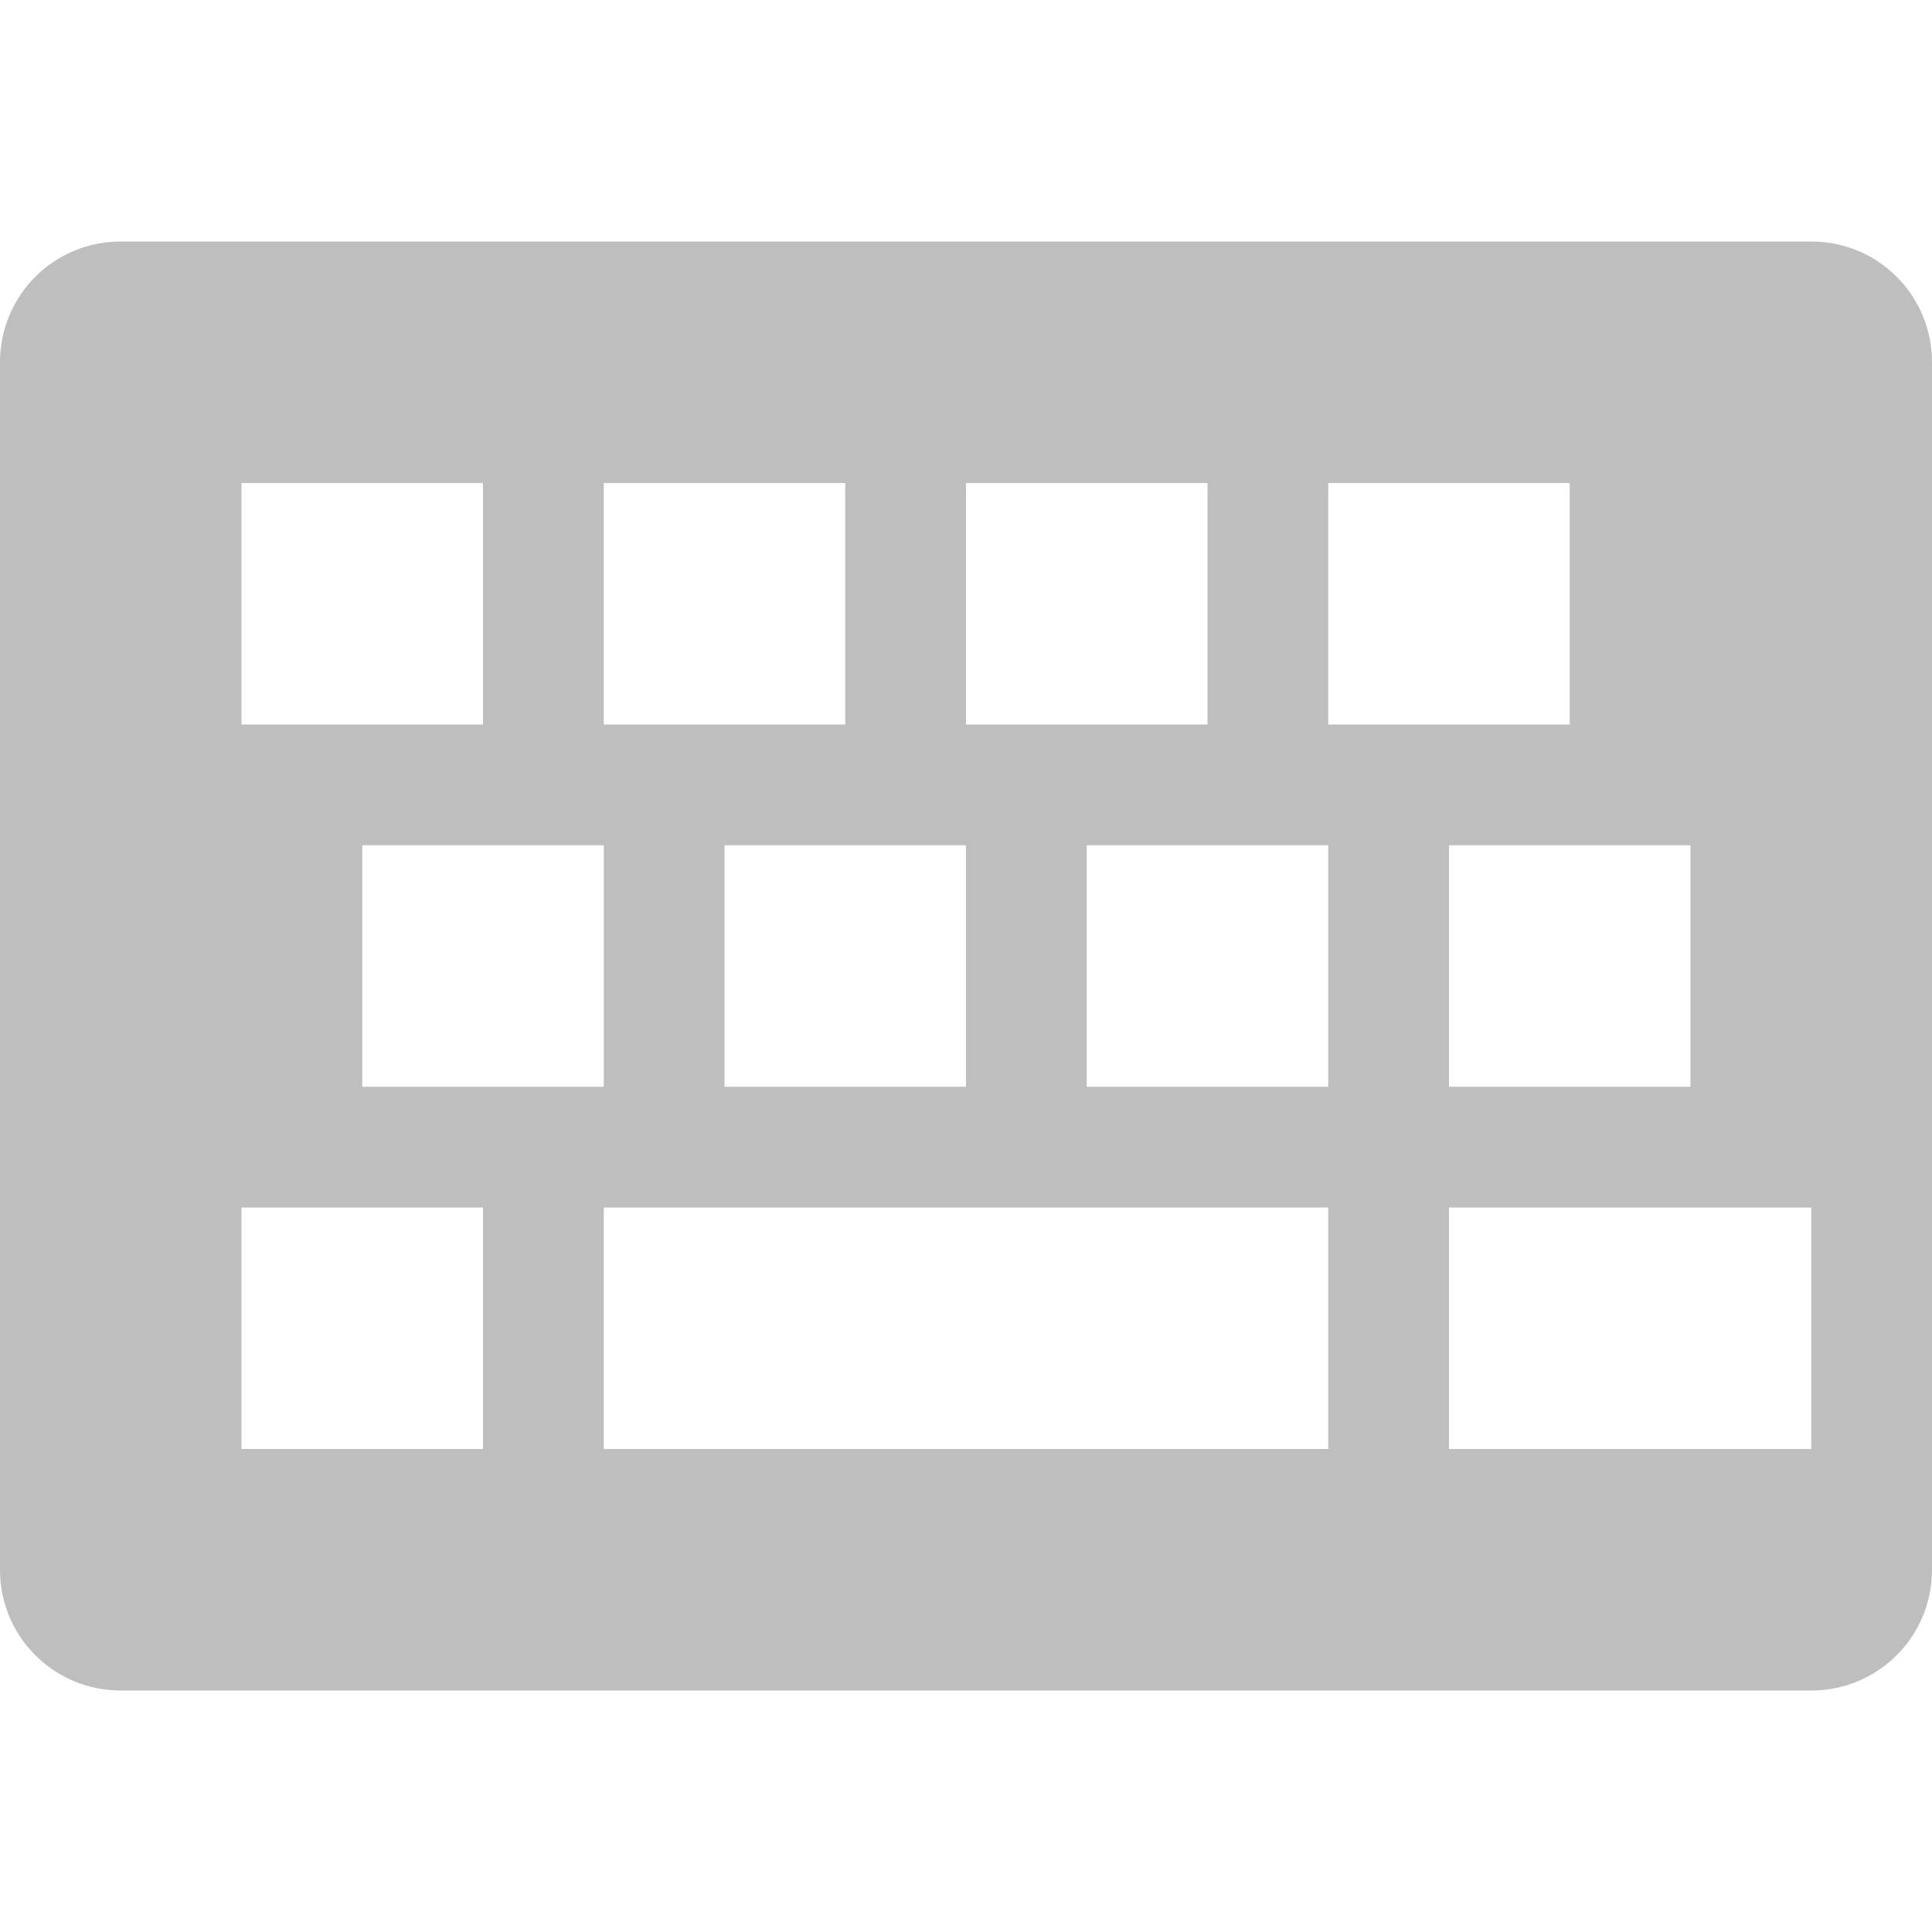
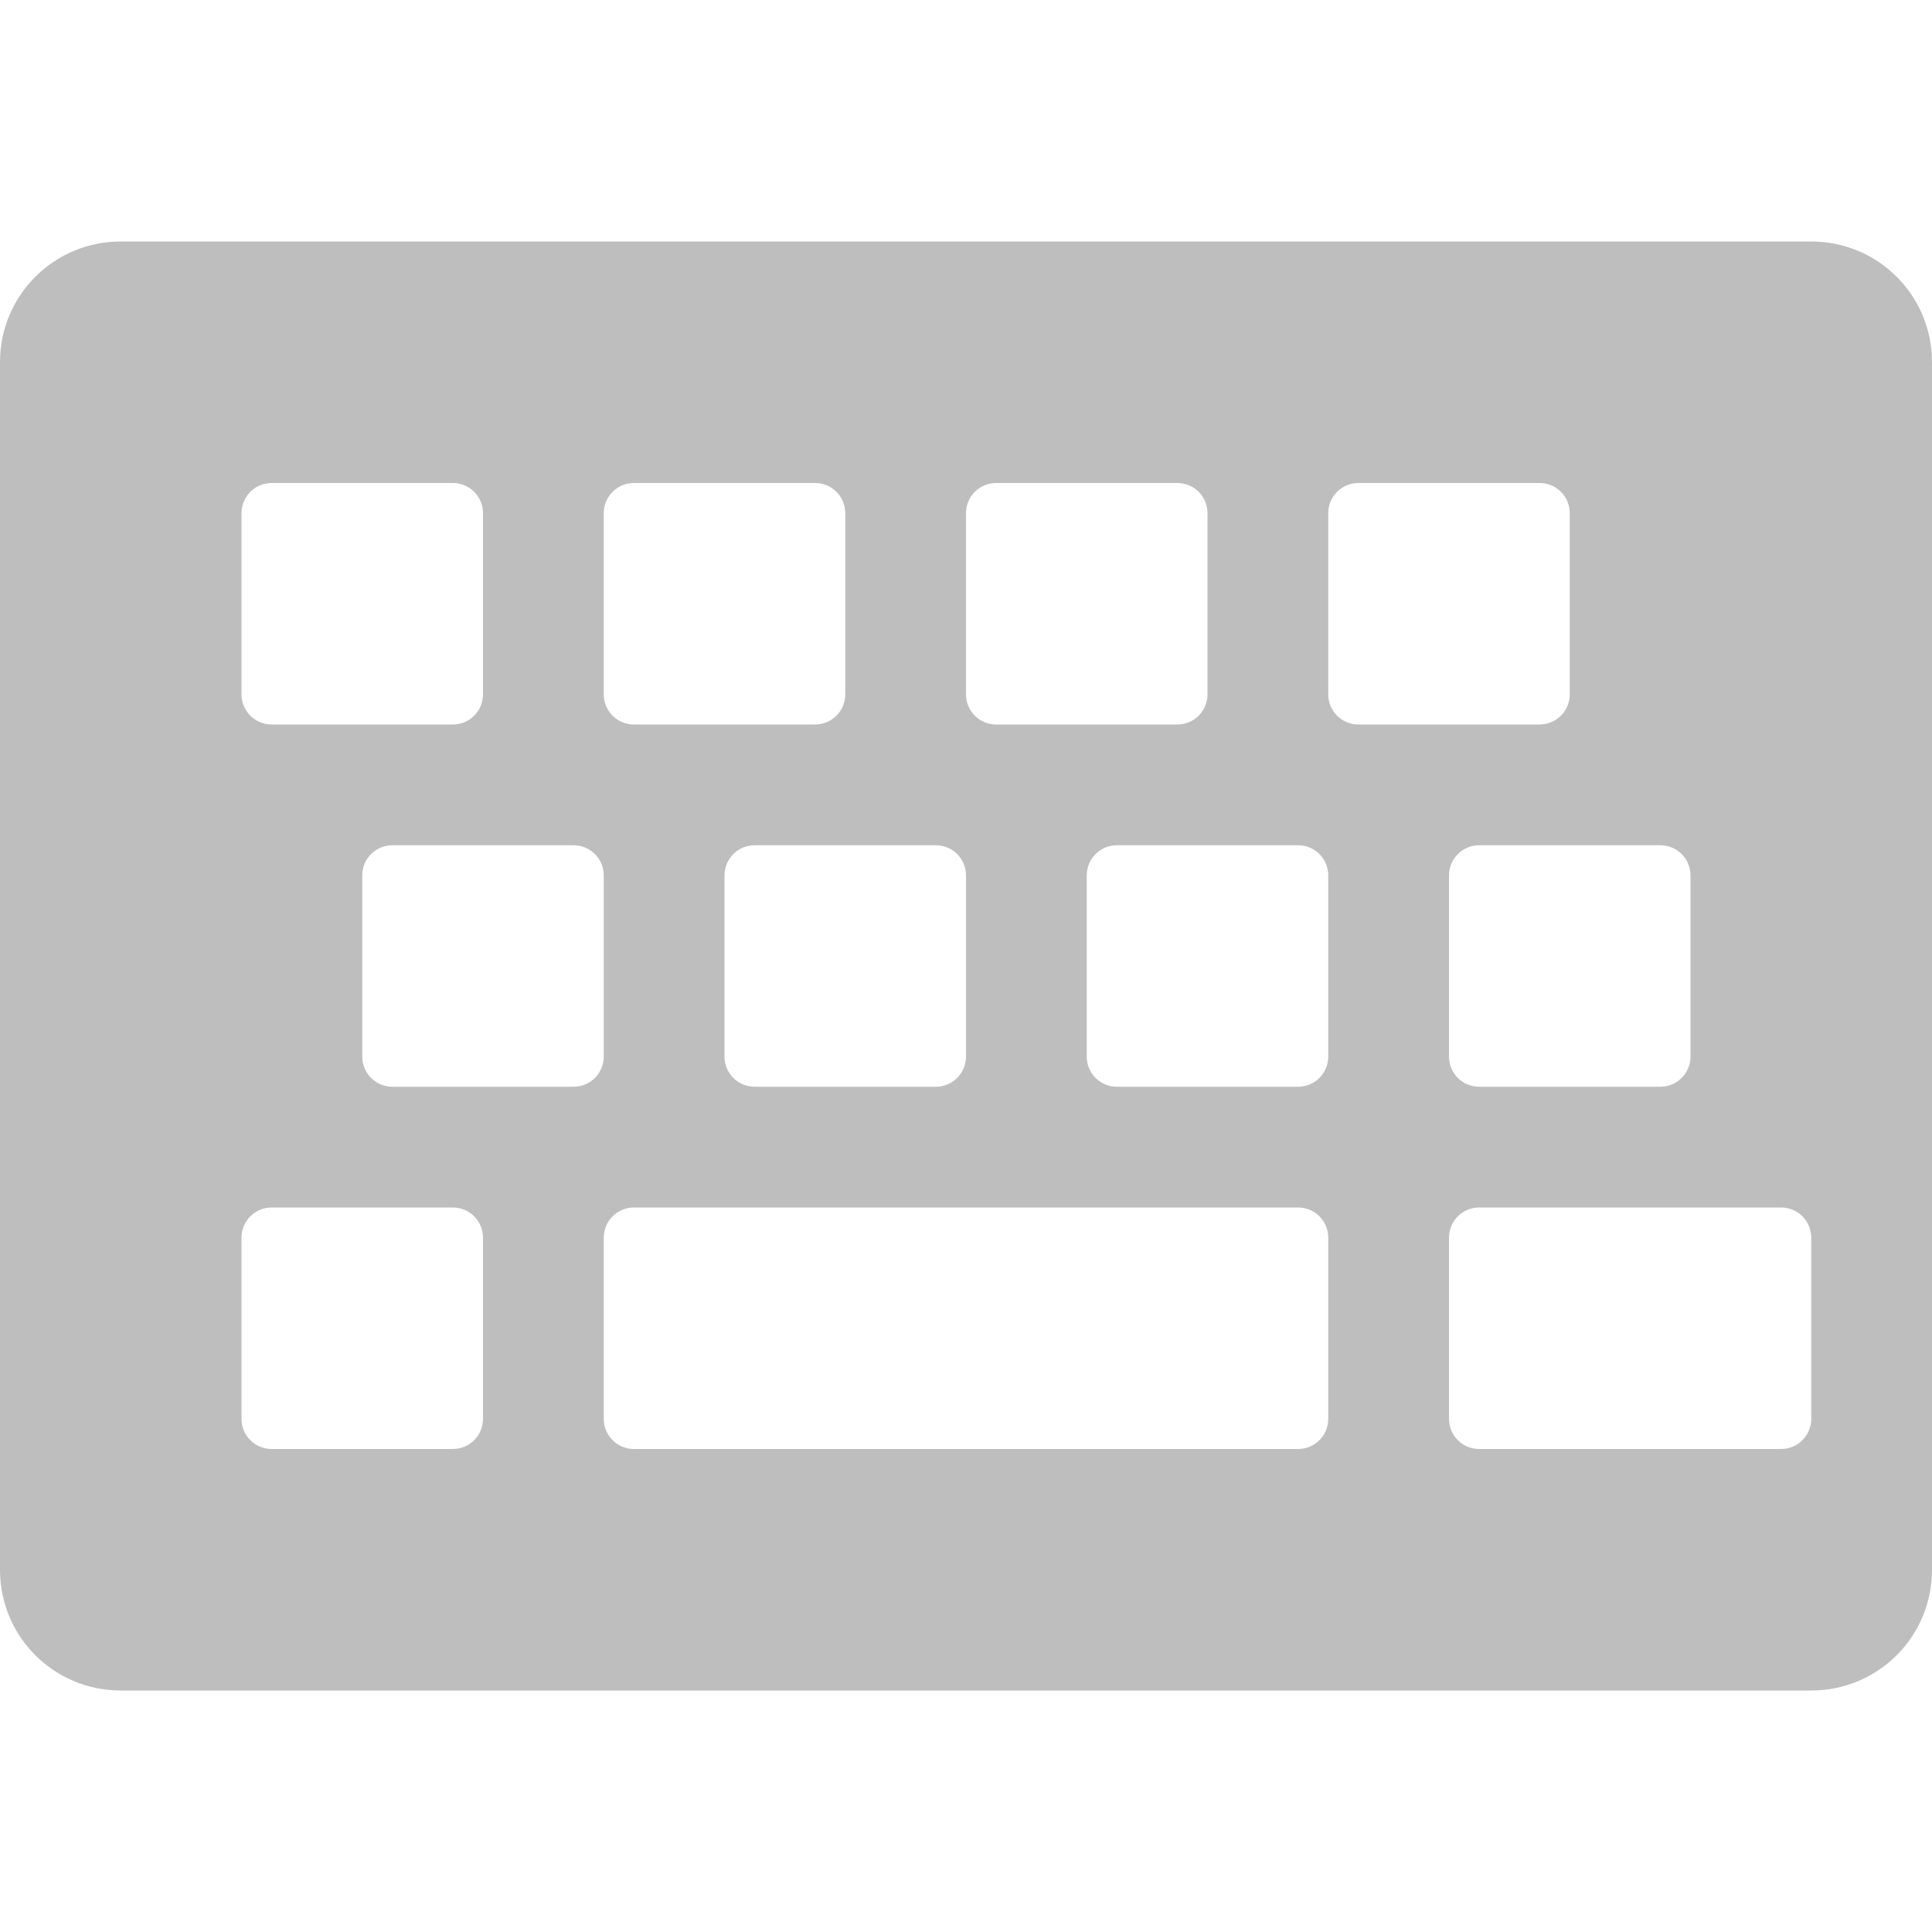
- <svg xmlns="http://www.w3.org/2000/svg" height="16" id="svg7384" version="1.1" width="16">
-   <defs id="defs7386" />
-   <g id="layer9" style="display:inline" transform="translate(-121,-447)" />
-   <g id="layer10" style="display:inline" transform="translate(-121,-447)">
-     <path d="m 122,449 c -0.554,0 -1,0.446 -1,1 l 0,10 c 0,0.554 0.446,1 1,1 l 14,0 c 0.554,0 1,-0.446 1,-1 l 0,-10 c 0,-0.554 -0.446,-1 -1,-1 z m 1,2 2,0 0,2 -2,0 z m 3,0 2,0 0,2 -2,0 z m 3,0 2,0 0,2 -2,0 z m 3,0 2,0 0,2 -2,0 z m -8,3 2,0 0,2 -2,0 z m 3,0 2,0 0,2 -2,0 z m 3,0 2,0 0,2 -2,0 z m 3,0 2,0 0,2 -2,0 z m -10,3 2,0 0,2 -2,0 z m 3,0 6,0 0,2 -6,0 z m 7,0 3,0 0,2 -3,0 z" id="rect4890" style="color:#bebebe;fill:#bebebe;fill-opacity:1;fill-rule:nonzero;stroke:none;stroke-width:3;marker:none;visibility:visible;display:inline;overflow:visible;enable-background:accumulate" />
+ <svg xmlns="http://www.w3.org/2000/svg" xmlns:ns1="http://www.openswatchbook.org/uri/2009/osb" height="16" id="svg7384" version="1.1" viewBox="0 0 16 16" width="16">
+   <defs id="defs7386">
+     <linearGradient gradientTransform="matrix(-2.736579,0.2820293,-0.1890831,-0.9998832,239.5401,-879.4556)" id="linearGradient19282" ns1:paint="solid">
+       <stop id="stop19284" offset="0" style="stop-color:#666666;stop-opacity:1;" />
+     </linearGradient>
+   </defs>
+   <g id="layer9" style="display:inline" transform="translate(-121,-527)" />
+   <g id="layer10" style="display:inline" transform="translate(-121,-527)">
+     <path d="m 122,529 c -0.554,0 -1,0.446 -1,1 v 10 c 0,0.554 0.446,1 1,1 h 14 c 0.554,0 1,-0.446 1,-1 v -10 c 0,-0.554 -0.446,-1 -1,-1 z m 1.25,2 h 1.5 c 0.139,0 0.25,0.112 0.25,0.25 v 1.5 c 0,0.139 -0.112,0.25 -0.25,0.25 h -1.5 c -0.139,0 -0.25,-0.112 -0.25,-0.25 v -1.5 c 0,-0.139 0.112,-0.25 0.25,-0.25 z m 3,0 h 1.5 c 0.139,0 0.25,0.112 0.25,0.25 v 1.5 c 0,0.139 -0.112,0.25 -0.25,0.25 h -1.5 c -0.139,0 -0.25,-0.112 -0.25,-0.25 v -1.5 c 0,-0.139 0.112,-0.25 0.25,-0.25 z m 3,0 h 1.5 c 0.139,0 0.25,0.112 0.25,0.25 v 1.5 c 0,0.139 -0.112,0.25 -0.25,0.25 h -1.5 c -0.139,0 -0.25,-0.112 -0.25,-0.25 v -1.5 c 0,-0.139 0.112,-0.25 0.25,-0.25 z m 3,0 h 1.5 c 0.139,0 0.25,0.112 0.25,0.25 v 1.5 c 0,0.139 -0.112,0.25 -0.25,0.25 h -1.5 c -0.139,0 -0.25,-0.112 -0.25,-0.25 v -1.5 c 0,-0.139 0.112,-0.25 0.25,-0.25 z m -8,3 h 1.5 c 0.139,0 0.25,0.112 0.25,0.25 v 1.5 c 0,0.139 -0.112,0.25 -0.25,0.25 h -1.5 c -0.139,0 -0.25,-0.112 -0.25,-0.25 v -1.5 c 0,-0.139 0.112,-0.25 0.25,-0.25 z m 3,0 h 1.5 c 0.139,0 0.25,0.112 0.25,0.25 v 1.5 c 0,0.139 -0.112,0.25 -0.25,0.25 h -1.5 c -0.139,0 -0.25,-0.112 -0.25,-0.25 v -1.5 c 0,-0.139 0.112,-0.25 0.25,-0.25 z m 3,0 h 1.5 c 0.139,0 0.25,0.112 0.25,0.25 v 1.5 c 0,0.139 -0.112,0.25 -0.25,0.25 h -1.5 c -0.139,0 -0.25,-0.112 -0.25,-0.25 v -1.5 c 0,-0.139 0.112,-0.25 0.25,-0.25 z m 3,0 h 1.5 c 0.139,0 0.25,0.112 0.25,0.25 v 1.5 c 0,0.139 -0.112,0.25 -0.25,0.25 h -1.5 c -0.139,0 -0.25,-0.112 -0.25,-0.25 v -1.5 c 0,-0.139 0.112,-0.25 0.25,-0.25 z m -10,3 h 1.5 c 0.139,0 0.25,0.112 0.25,0.25 v 1.5 c 0,0.139 -0.112,0.25 -0.25,0.25 h -1.5 c -0.139,0 -0.25,-0.112 -0.25,-0.25 v -1.5 c 0,-0.139 0.112,-0.25 0.25,-0.25 z m 3,0 h 5.5 c 0.139,0 0.25,0.112 0.25,0.25 v 1.5 c 0,0.139 -0.112,0.25 -0.25,0.25 h -5.5 c -0.139,0 -0.25,-0.112 -0.25,-0.25 v -1.5 c 0,-0.139 0.112,-0.25 0.25,-0.25 z m 7,0 h 2.5 c 0.139,0 0.25,0.112 0.25,0.25 v 1.5 c 0,0.139 -0.112,0.25 -0.25,0.25 h -2.5 c -0.139,0 -0.25,-0.112 -0.25,-0.25 v -1.5 c 0,-0.139 0.112,-0.25 0.25,-0.25 z" id="rect4890" style="color:#bebebe;display:inline;overflow:visible;visibility:visible;fill:#bebebe;fill-opacity:1;fill-rule:nonzero;stroke:none;stroke-width:3;marker:none;enable-background:accumulate" />
  </g>
-   <g id="layer11" transform="translate(-121,-447)" />
-   <g id="layer13" style="display:inline" transform="translate(-121,-447)" />
-   <g id="layer14" transform="translate(-121,-447)" />
-   <g id="layer15" style="display:inline" transform="translate(-121,-447)" />
-   <g id="g71291" style="display:inline" transform="translate(-121,-447)" />
-   <g id="g4953" style="display:inline" transform="translate(-121,-447)" />
-   <g id="layer12" style="display:inline" transform="translate(-121,-447)" />
+   <g id="layer11" transform="translate(-121,-527)" />
+   <g id="layer13" style="display:inline" transform="translate(-121,-527)" />
+   <g id="layer14" transform="translate(-121,-527)" />
+   <g id="layer15" style="display:inline" transform="translate(-121,-527)" />
+   <g id="g71291" style="display:inline" transform="translate(-121,-527)" />
+   <g id="g4953" style="display:inline" transform="translate(-121,-527)" />
+   <g id="layer12" style="display:inline" transform="translate(-121,-527)" />
</svg>
